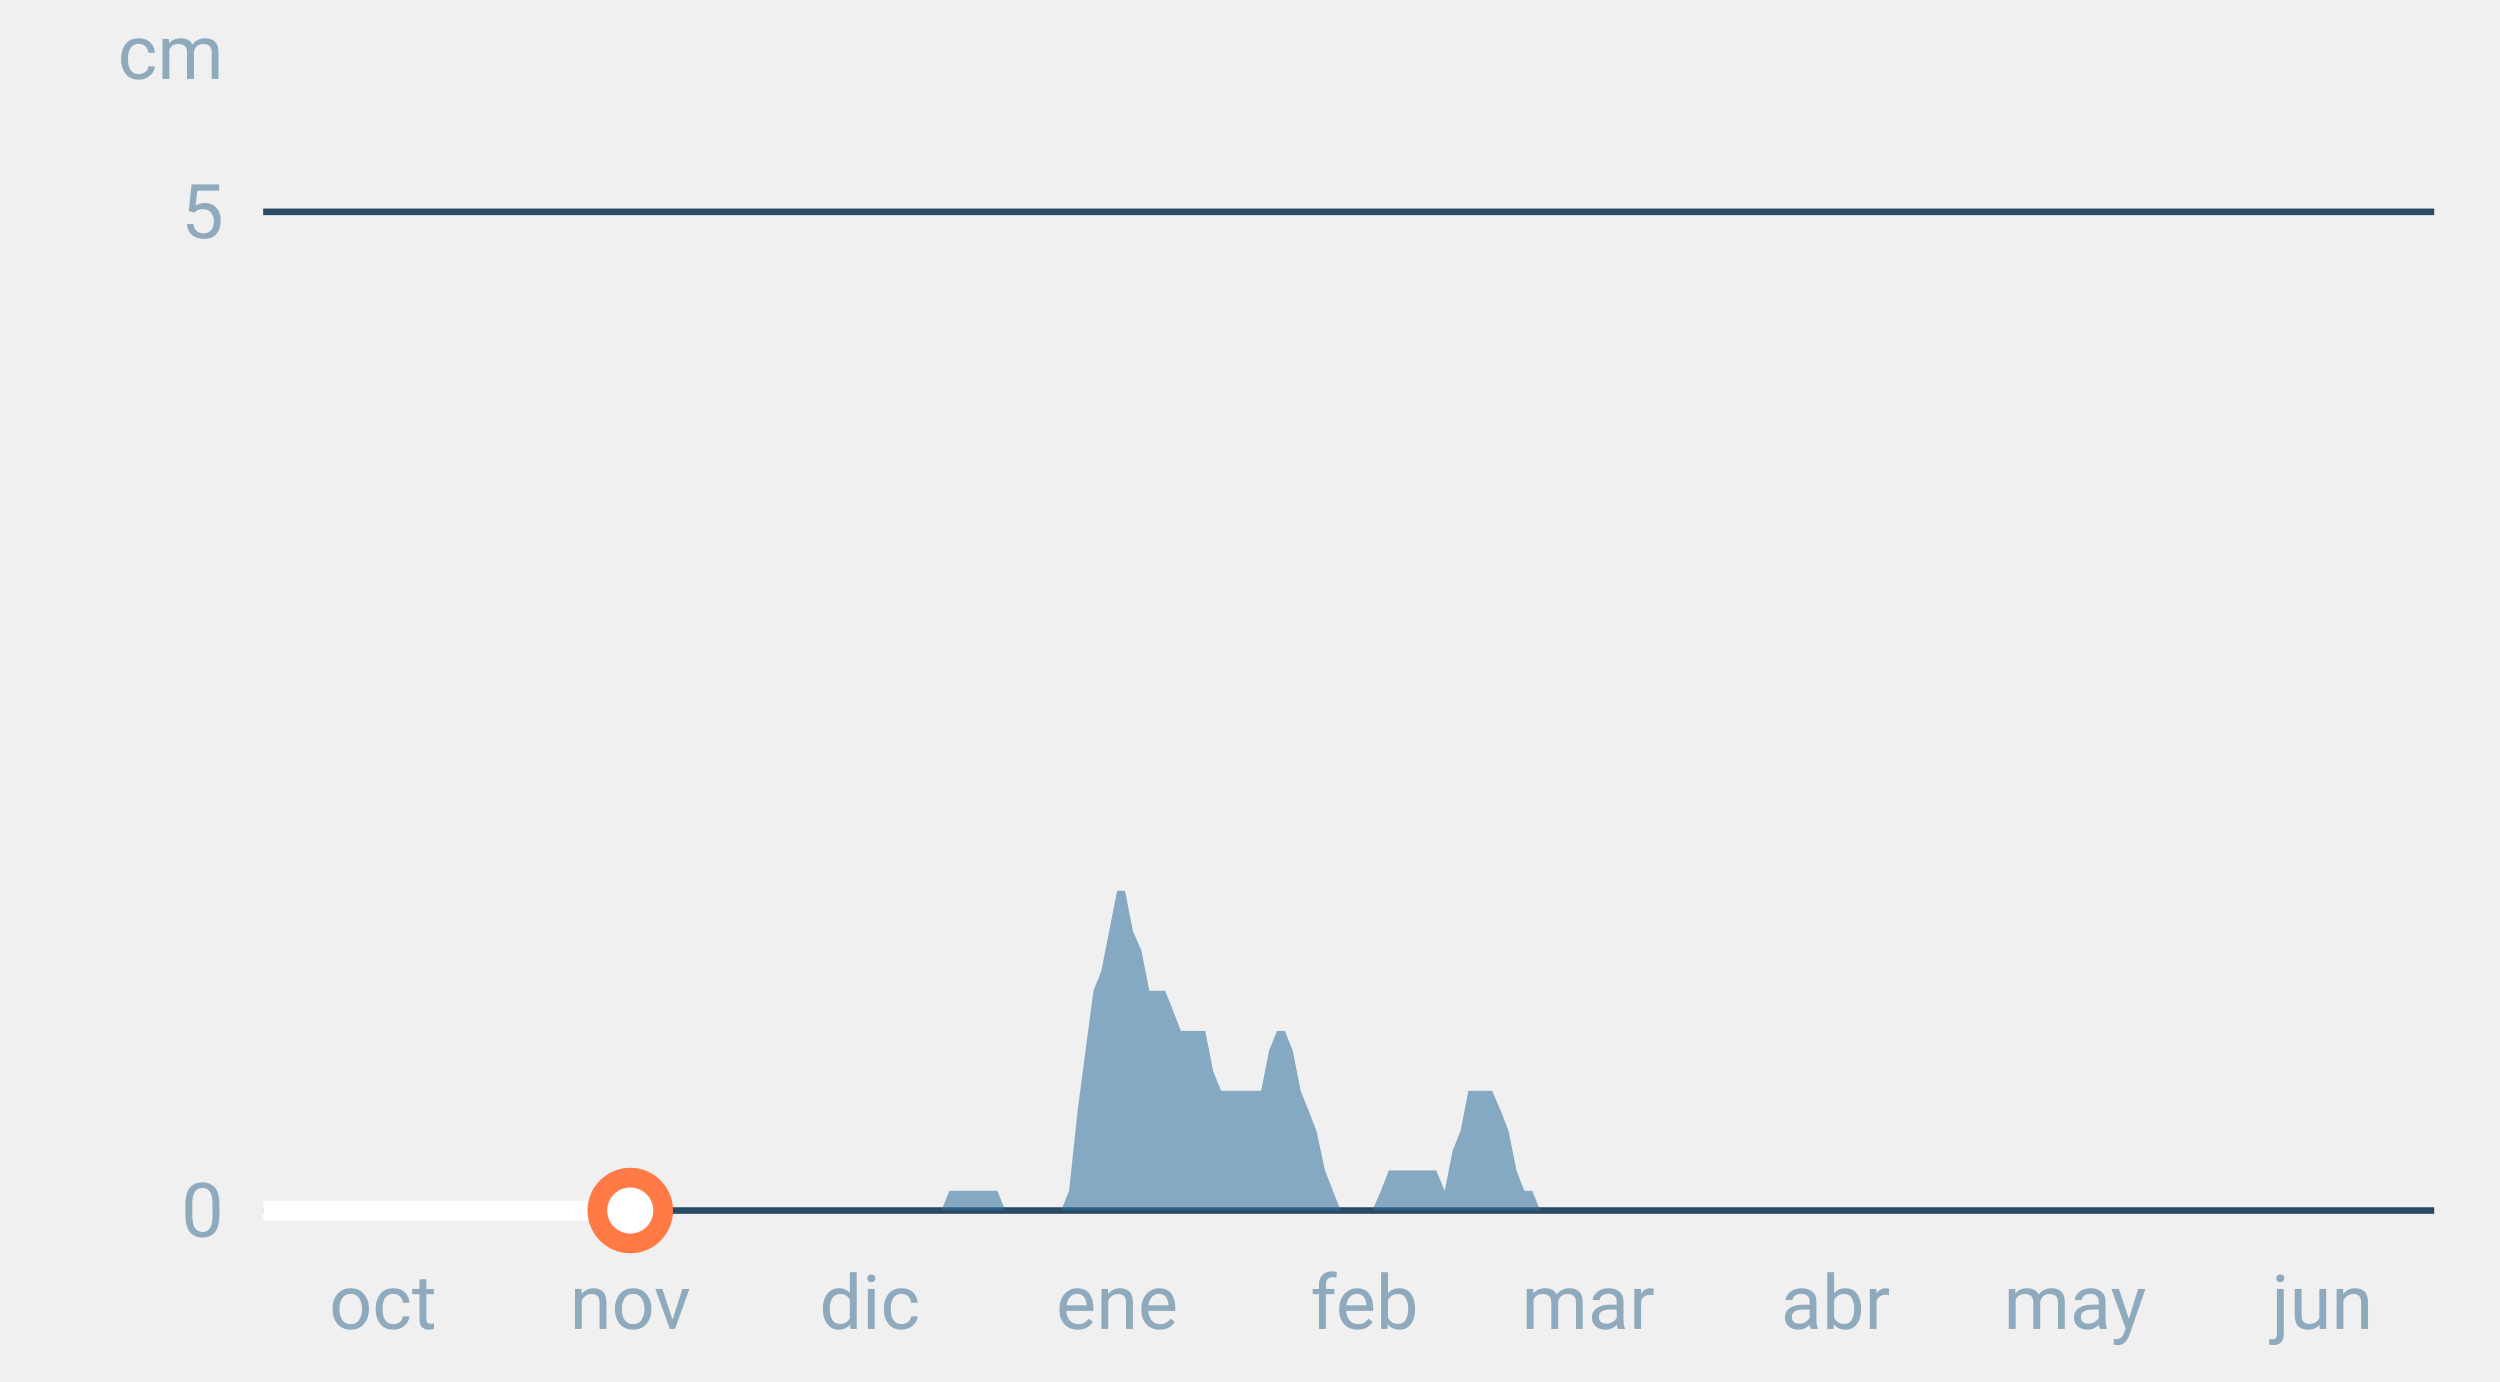
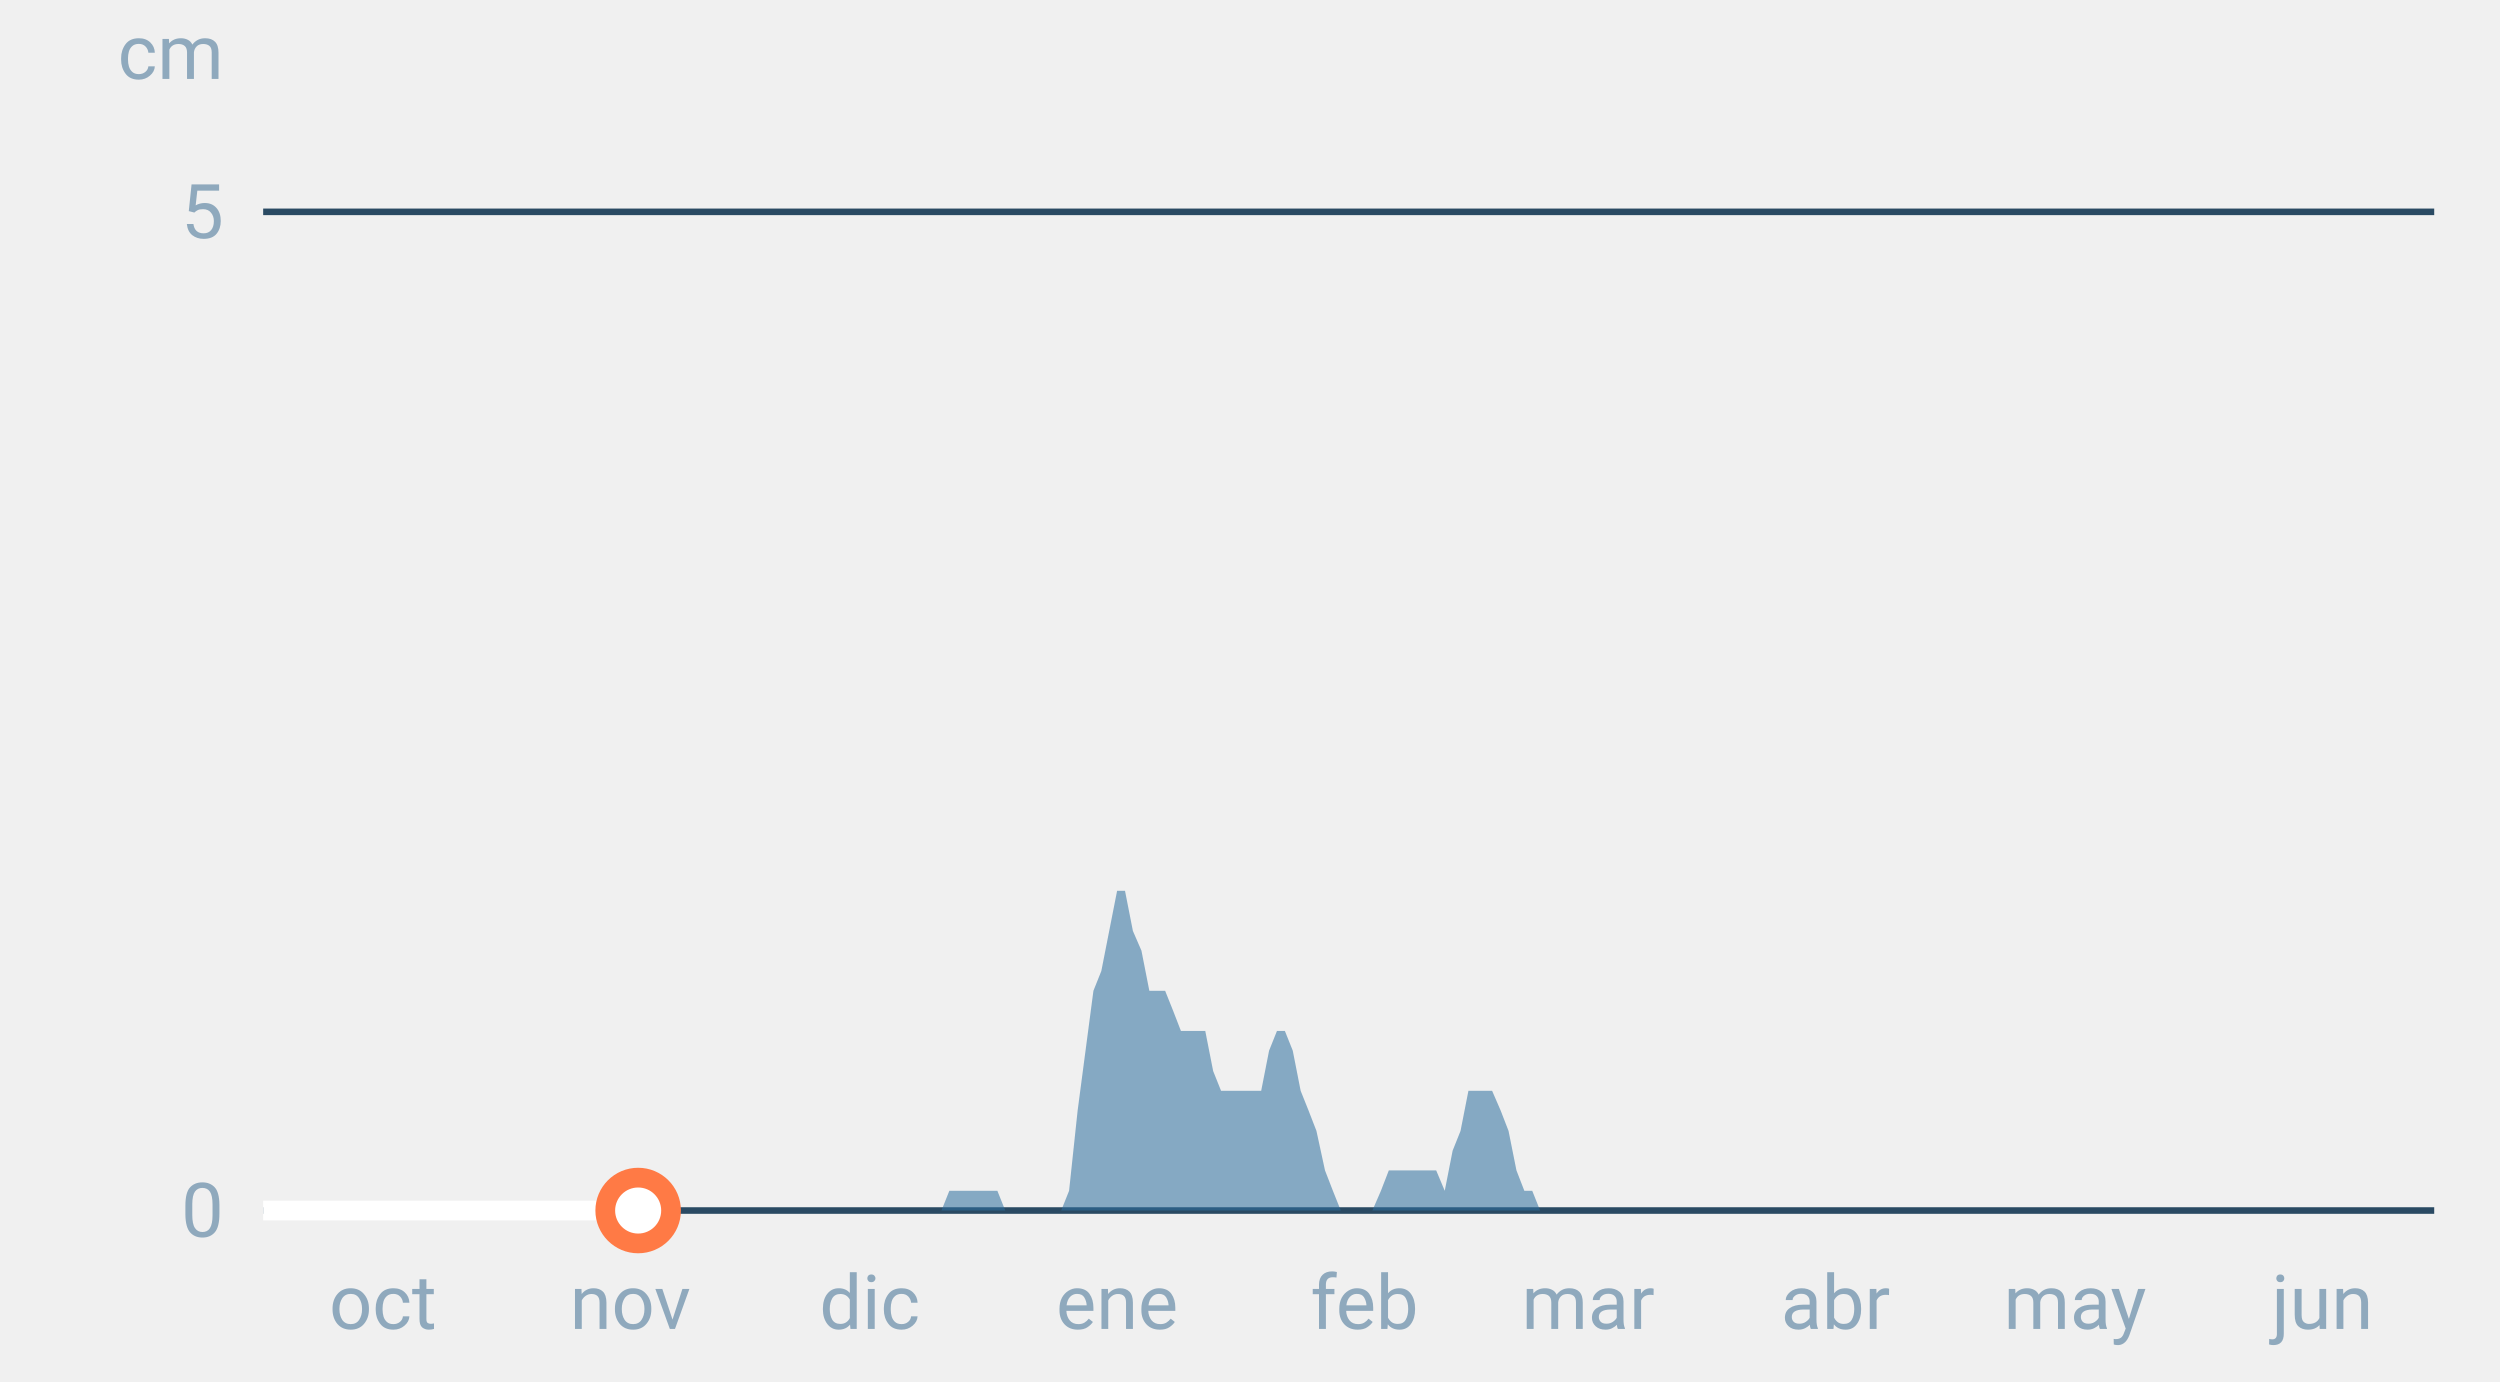
<svg xmlns="http://www.w3.org/2000/svg" font-family="-apple-system,BlinkMacSystemFont,Segoe UI,Roboto,Helvetica,Arial,sans-serif" viewBox="0 0 380 210" role="img" aria-labelledby="cgnv-es-m" class="cgnv-svg">
  <line x1="40" x2="370" y1="184.0" y2="184.0" stroke="#2a4a63" />
  <text x="34" y="188.0" font-size="11.5" text-anchor="end" fill="#8fa9bd">0</text>
  <line x1="40" x2="370" y1="32.2" y2="32.2" stroke="#2a4a63" />
  <text x="34" y="36.2" font-size="11.5" text-anchor="end" fill="#8fa9bd">5</text>
  <text x="34" y="12" font-size="11.5" text-anchor="end" fill="#8fa9bd">cm</text>
  <text x="58.2" y="202" font-size="11.5" text-anchor="middle" fill="#8fa9bd">oct</text>
  <text x="95.8" y="202" font-size="11.5" text-anchor="middle" fill="#8fa9bd">nov</text>
  <text x="132.2" y="202" font-size="11.5" text-anchor="middle" fill="#8fa9bd">dic</text>
  <text x="169.8" y="202" font-size="11.5" text-anchor="middle" fill="#8fa9bd">ene</text>
  <text x="207.4" y="202" font-size="11.5" text-anchor="middle" fill="#8fa9bd">feb</text>
  <text x="241.4" y="202" font-size="11.5" text-anchor="middle" fill="#8fa9bd">mar</text>
  <text x="279.0" y="202" font-size="11.5" text-anchor="middle" fill="#8fa9bd">abr</text>
  <text x="315.4" y="202" font-size="11.5" text-anchor="middle" fill="#8fa9bd">may</text>
  <text x="353.0" y="202" font-size="11.5" text-anchor="middle" fill="#8fa9bd">jun</text>
  <polygon points="40.0,184.0 40.0,184.0 41.2,184.0 42.4,184.0 43.6,184.0 44.9,184.0 46.1,184.0 47.3,184.0 48.5,184.0 49.7,184.0 50.9,184.0 52.1,184.0 53.3,184.0 54.6,184.0 55.8,184.0 57.0,184.0 58.2,184.0 59.4,184.0 60.6,184.0 61.8,184.0 63.1,184.0 64.3,184.0 65.5,184.0 66.7,184.0 67.9,184.0 69.1,184.0 70.3,184.0 71.5,184.0 72.8,184.0 74.0,184.0 75.2,184.0 76.4,184.0 77.6,184.0 78.8,184.0 80.0,184.0 81.2,184.0 82.5,184.0 83.7,184.0 84.9,184.0 86.1,184.0 87.3,184.0 88.5,184.0 89.7,184.0 91.0,184.0 92.2,184.0 93.4,184.0 94.6,184.0 95.8,184.0 97.0,184.0 98.2,184.0 99.4,184.0 100.7,184.0 101.9,184.0 103.1,184.0 104.3,184.0 105.5,184.0 106.7,184.0 107.9,184.0 109.2,184.0 110.4,184.0 111.6,184.0 112.8,184.0 114.0,184.0 115.2,184.0 116.4,184.0 117.6,184.0 118.9,184.0 120.1,184.0 121.3,184.0 122.5,184.0 123.7,184.0 124.9,184.0 126.1,184.0 127.4,184.0 128.6,184.0 129.8,184.0 131.0,184.0 132.2,184.0 133.4,184.0 134.6,184.0 135.8,184.0 137.1,184.0 138.3,184.0 139.5,184.0 140.7,184.0 141.9,184.0 143.1,184.0 144.3,181.0 145.6,181.0 146.8,181.0 148.0,181.0 149.2,181.0 150.4,181.0 151.6,181.0 152.8,184.0 154.0,184.0 155.3,184.0 156.5,184.0 157.7,184.0 158.9,184.0 160.1,184.0 161.3,184.0 162.5,181.0 163.8,168.8 165.0,159.7 166.2,150.6 167.4,147.6 168.6,141.5 169.8,135.4 171.0,135.4 172.2,141.5 173.5,144.5 174.7,150.6 175.9,150.6 177.1,150.6 178.3,153.6 179.5,156.7 180.7,156.7 181.9,156.7 183.2,156.7 184.4,162.8 185.6,165.8 186.8,165.8 188.0,165.8 189.2,165.8 190.4,165.8 191.7,165.8 192.9,159.7 194.1,156.7 195.3,156.7 196.5,159.7 197.7,165.8 198.9,168.8 200.1,171.9 201.4,177.9 202.6,181.0 203.8,184.0 205.0,184.0 206.2,184.0 207.4,184.0 208.6,184.0 209.9,181.0 211.1,177.9 212.3,177.9 213.5,177.9 214.7,177.9 215.9,177.9 217.1,177.9 218.3,177.9 219.6,181.0 220.8,174.9 222.0,171.9 223.2,165.8 224.4,165.8 225.6,165.8 226.8,165.8 228.1,168.8 229.3,171.9 230.5,177.9 231.7,181.0 232.9,181.0 234.1,184.0 235.3,184.0 236.5,184.0 237.8,184.0 239.0,184.0 240.2,184.0 241.4,184.0 242.6,184.0 243.8,184.0 245.0,184.0 246.2,184.0 247.5,184.0 248.7,184.0 249.9,184.0 251.1,184.0 252.3,184.0 253.5,184.0 254.7,184.0 256.0,184.0 257.2,184.0 258.4,184.0 259.6,184.0 260.8,184.0 262.0,184.0 263.2,184.0 264.4,184.0 265.7,184.0 266.9,184.0 268.1,184.0 269.3,184.0 270.5,184.0 271.7,184.0 272.9,184.0 274.2,184.0 275.4,184.0 276.6,184.0 277.8,184.0 279.0,184.0 280.2,184.0 281.4,184.0 282.6,184.0 283.9,184.0 285.1,184.0 286.3,184.0 287.5,184.0 288.7,184.0 289.9,184.0 291.1,184.0 292.4,184.0 293.6,184.0 294.8,184.0 296.0,184.0 297.2,184.0 298.4,184.0 299.6,184.0 300.8,184.0 302.1,184.0 303.3,184.0 304.5,184.0 305.7,184.0 306.9,184.0 308.1,184.0 309.3,184.0 310.6,184.0 311.8,184.0 313.0,184.0 314.2,184.0 315.4,184.0 316.6,184.0 317.8,184.0 319.0,184.0 320.3,184.0 321.5,184.0 322.7,184.0 323.9,184.0 325.1,184.0 326.3,184.0 327.5,184.0 328.8,184.0 330.0,184.0 331.2,184.0 332.4,184.0 333.6,184.0 334.8,184.0 336.0,184.0 337.2,184.0 338.5,184.0 339.7,184.0 340.9,184.0 342.1,184.0 343.3,184.0 344.5,184.0 345.7,184.0 346.9,184.0 348.2,184.0 349.4,184.0 350.6,184.0 351.8,184.0 353.0,184.0 354.2,184.0 355.4,184.0 356.7,184.0 357.9,184.0 359.1,184.0 360.3,184.0 361.5,184.0 362.7,184.0 363.9,184.0 365.1,184.0 366.4,184.0 367.6,184.0 368.8,184.0 370.0,184.0 370.0,184.0" fill="#2f6f9f" fill-opacity=".55" />
-   <polyline points="40.0,184.0 41.2,184.0 42.4,184.0 43.6,184.0 44.9,184.0 46.1,184.0 47.3,184.0 48.5,184.0 49.7,184.0 50.9,184.0 52.1,184.0 53.3,184.0 54.6,184.0 55.8,184.0 57.0,184.0 58.2,184.0 59.4,184.0 60.6,184.0 61.8,184.0 63.1,184.0 64.3,184.0 65.5,184.0 66.7,184.0 67.9,184.0 69.1,184.0 70.3,184.0 71.5,184.0 72.8,184.0 74.0,184.0 75.2,184.0 76.4,184.0 77.6,184.0 78.8,184.0 80.0,184.0 81.2,184.0 82.5,184.0 83.7,184.0 84.9,184.0 86.1,184.0 87.3,184.0 88.5,184.0 89.7,184.0 91.0,184.0 92.2,184.0 93.4,184.0 94.6,184.0 95.8,184.0" fill="none" stroke="#fff" stroke-width="3" stroke-linejoin="round" />
-   <circle cx="95.8" cy="184.0" r="5" fill="#fff" stroke="#ff7a45" stroke-width="3" />
+   <polyline points="40.0,184.0 41.2,184.0 42.4,184.0 43.6,184.0 44.9,184.0 46.1,184.0 47.3,184.0 48.5,184.0 49.7,184.0 50.9,184.0 52.1,184.0 53.3,184.0 54.6,184.0 55.8,184.0 57.0,184.0 58.2,184.0 59.4,184.0 60.6,184.0 61.8,184.0 63.1,184.0 64.3,184.0 65.5,184.0 66.7,184.0 67.9,184.0 69.1,184.0 70.3,184.0 71.5,184.0 72.8,184.0 74.0,184.0 75.2,184.0 76.4,184.0 77.6,184.0 78.8,184.0 80.0,184.0 81.2,184.0 82.5,184.0 83.7,184.0 84.9,184.0 86.1,184.0 87.3,184.0 88.5,184.0 89.7,184.0 91.0,184.0 92.2,184.0 93.4,184.0 94.6,184.0 95.8,184.0 97.0,184.0" fill="none" stroke="#fff" stroke-width="3" stroke-linejoin="round" />
+   <circle cx="97.0" cy="184.0" r="5" fill="#fff" stroke="#ff7a45" stroke-width="3" />
</svg>
